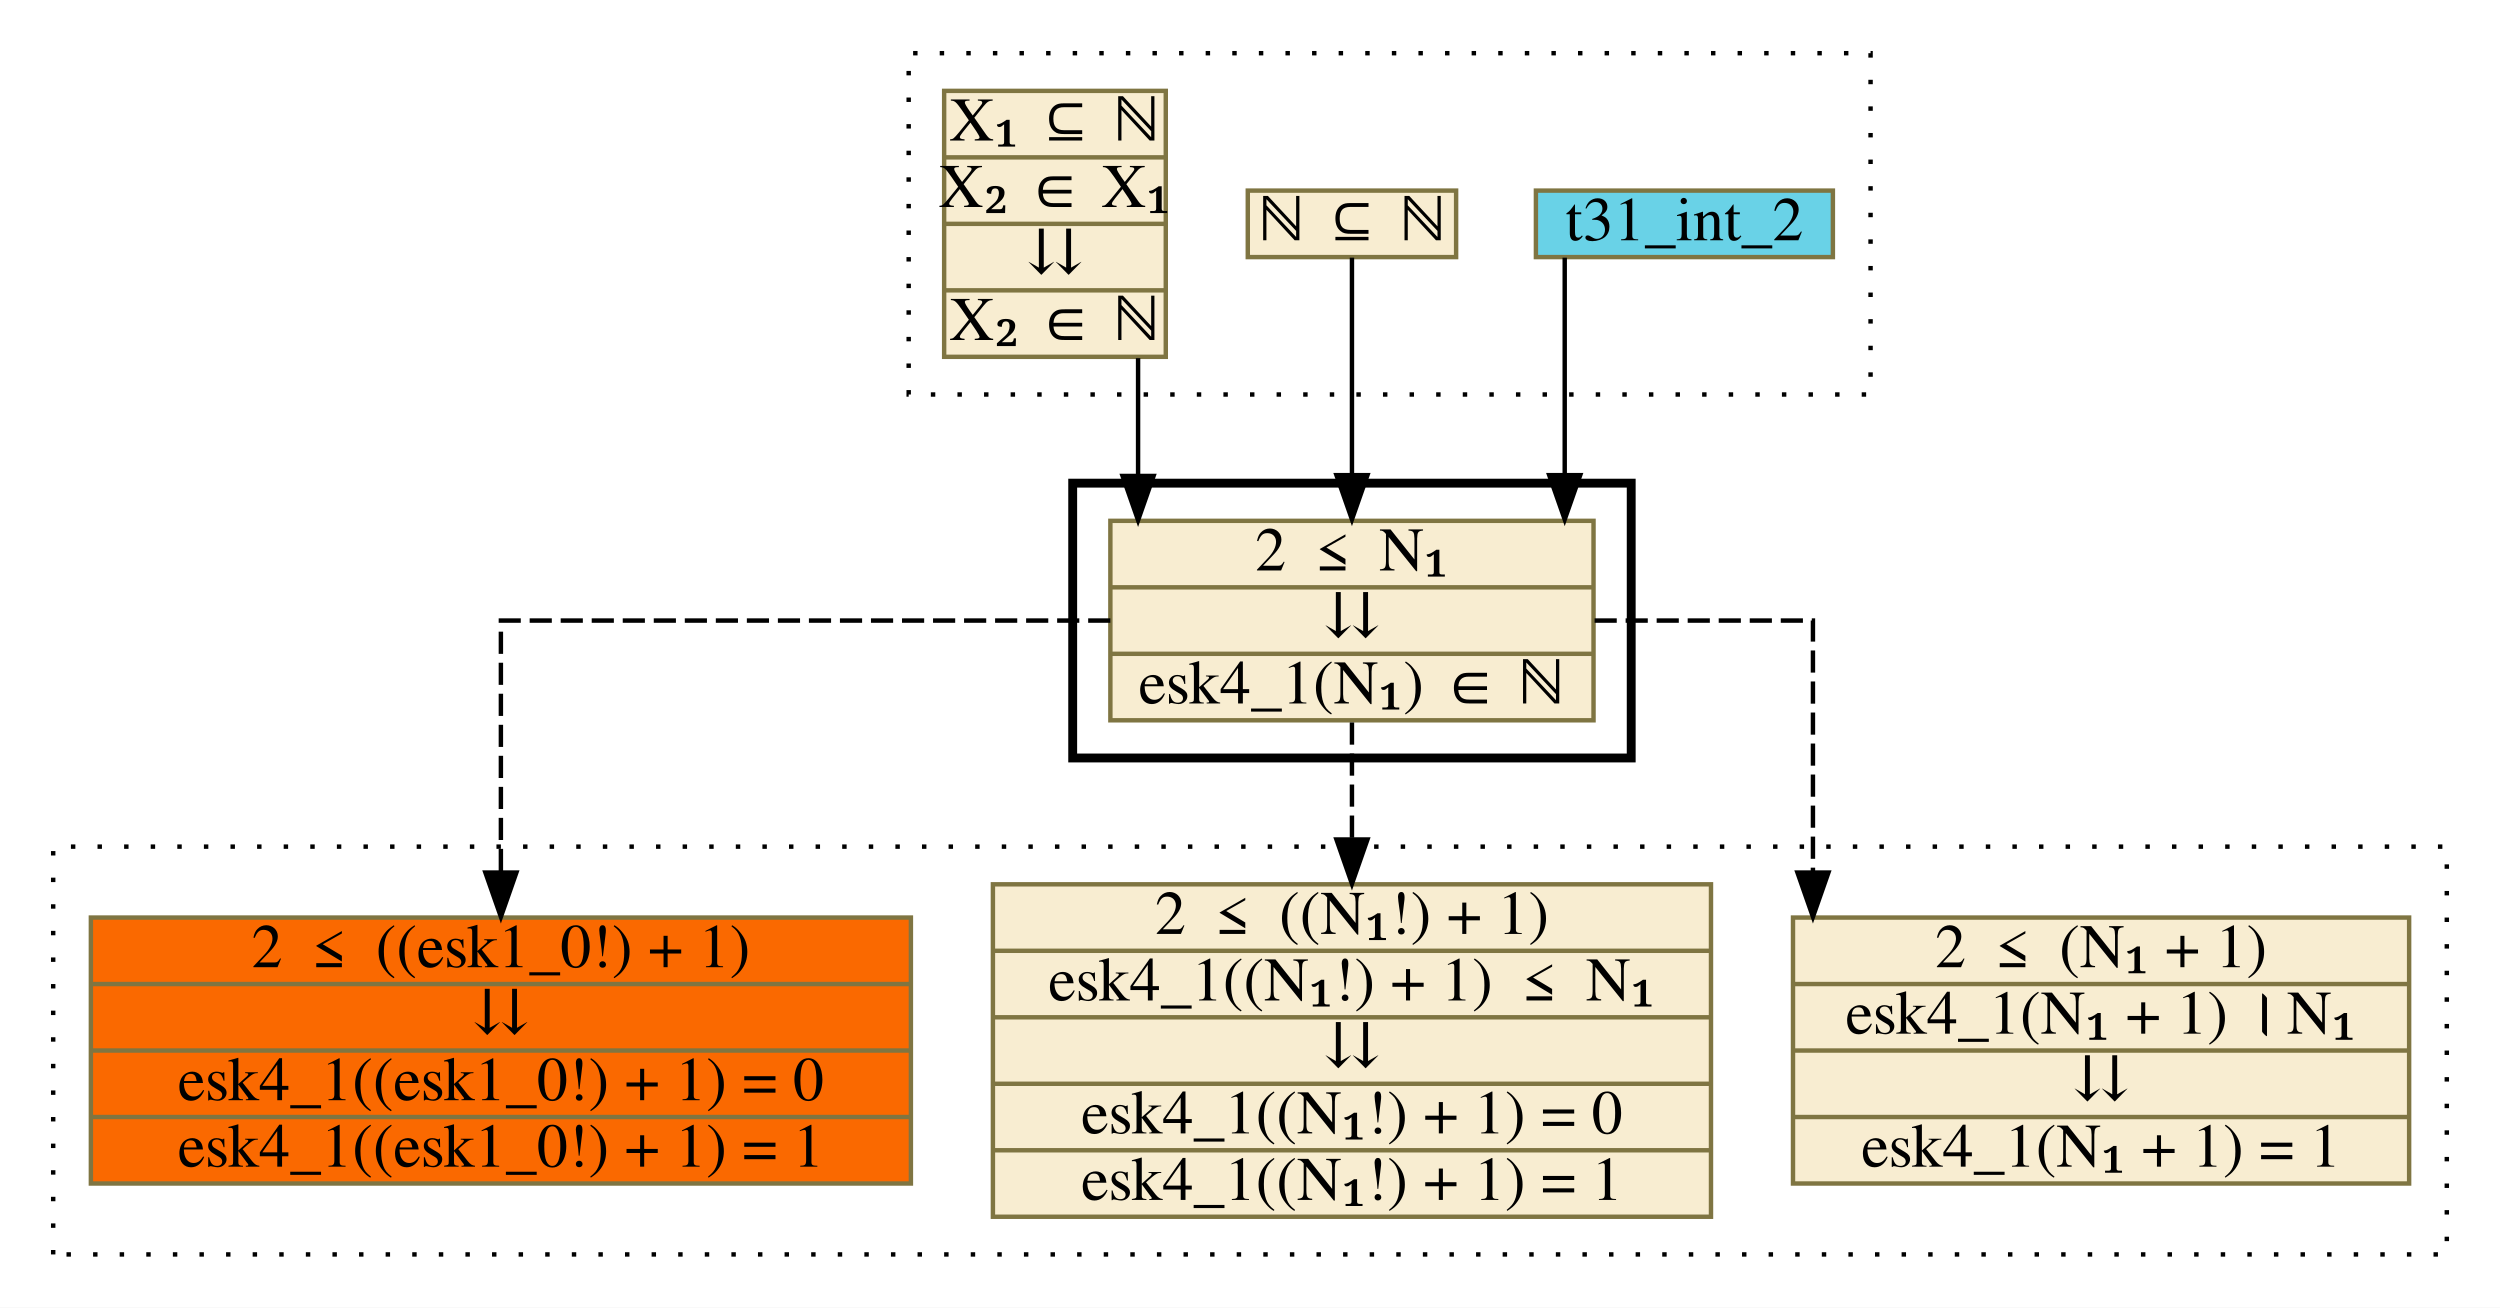
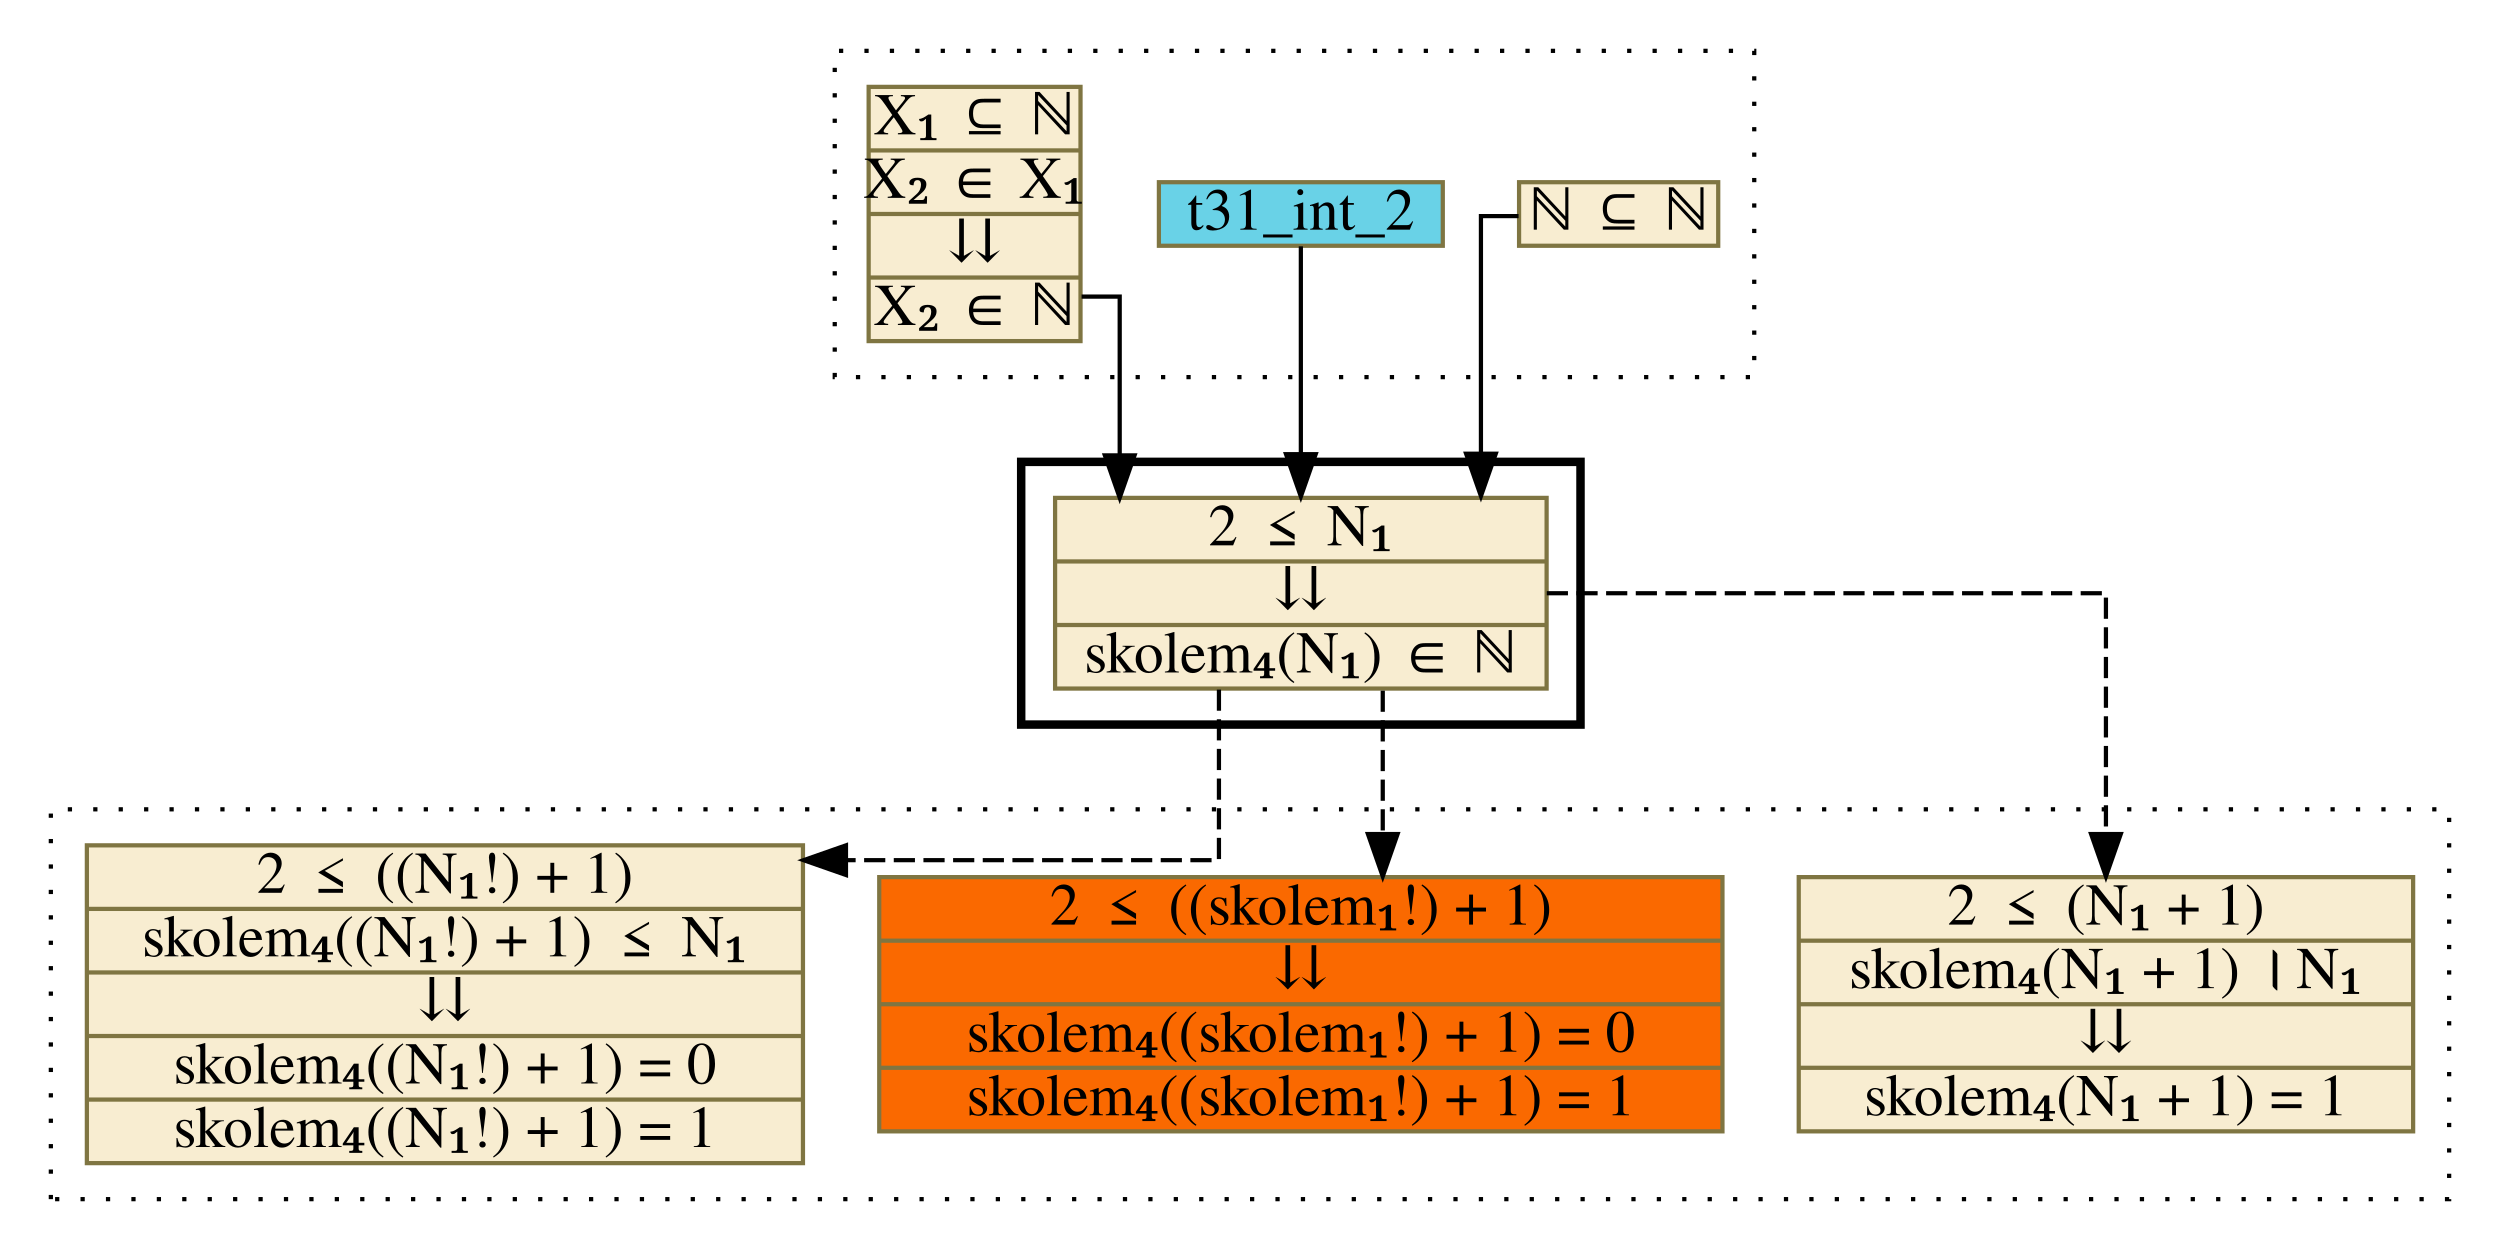
- <svg xmlns="http://www.w3.org/2000/svg" xmlns:xlink="http://www.w3.org/1999/xlink" width="564pt" height="295pt" viewBox="0.00 0.00 564.00 295.00">
+ <svg xmlns="http://www.w3.org/2000/svg" xmlns:xlink="http://www.w3.org/1999/xlink" width="590pt" height="295pt" viewBox="0.00 0.00 590.00 295.00">
  <g id="graph0" class="graph" transform="scale(1 1) rotate(0) translate(4 291)">
-     <polygon fill="white" stroke="transparent" points="-4,4 -4,-291 560,-291 560,4 -4,4" />
+     <polygon fill="white" stroke="transparent" points="-4,4 -4,-291 586,-291 586,4 -4,4" />
    <g id="clust1" class="cluster">
-       <polygon fill="none" stroke="black" stroke-dasharray="1,5" points="201,-202 201,-279 418,-279 418,-202 201,-202" />
+       <polygon fill="none" stroke="black" stroke-dasharray="1,5" points="193,-202 193,-279 410,-279 410,-202 193,-202" />
    </g>
    <g id="clust2" class="cluster">
-       <polygon fill="none" stroke="black" stroke-width="2" points="238,-120 238,-182 364,-182 364,-120 238,-120" />
+       <polygon fill="none" stroke="black" stroke-width="2" points="237,-120 237,-182 369,-182 369,-120 237,-120" />
    </g>
    <g id="clust3" class="cluster">
-       <polygon fill="none" stroke="black" stroke-dasharray="1,5" points="8,-8 8,-100 548,-100 548,-8 8,-8" />
+       <polygon fill="none" stroke="black" stroke-dasharray="1,5" points="8,-8 8,-100 574,-100 574,-8 8,-8" />
    </g>
    <g id="node1" class="node">
      <g id="a_node1">
-         <a xlink:href="http://grid01.ciirc.cvut.cz/~mptp/7.13.01_4.181.1147/html/int_2.html#T31" xlink:title="t31_int_2" target="_blank">
-           <polygon fill="#69d2e7" stroke="#7f7542" points="342.5,-233 342.5,-248 409.5,-248 409.5,-233 342.5,-233" />
-           <text text-anchor="middle" x="376" y="-236.8" font-family="Times,serif" font-size="14.00">t31_int_2</text>
+         <a xlink:href="c_0_67.html" xlink:title="{ℕ ⊆ ℕ}" target="_parent">
+           <polygon fill="#f8edd1" stroke="#7f7542" points="354.5,-233 354.5,-248 401.5,-248 401.5,-233 354.5,-233" />
+           <text text-anchor="middle" x="378" y="-236.8" font-family="Times,serif" font-size="14.00">ℕ ⊆ ℕ</text>
        </a>
      </g>
    </g>
    <g id="node4" class="node">
      <g id="a_node4">
-         <a xlink:href="c_0_55.html" xlink:title="{2 ≤ N₁|⇊|esk4_1(N₁) ∈ ℕ}" target="_parent">
-           <polygon fill="#f8edd1" stroke="#7f7542" points="246.5,-128.5 246.5,-173.5 355.5,-173.5 355.5,-128.5 246.5,-128.5" />
-           <text text-anchor="middle" x="301" y="-162.3" font-family="Times,serif" font-size="14.00">2 ≤ N₁</text>
-           <polyline fill="none" stroke="#7f7542" points="246.5,-158.5 355.5,-158.5 " />
-           <text text-anchor="middle" x="301" y="-147.3" font-family="Times,serif" font-size="14.00">⇊</text>
-           <polyline fill="none" stroke="#7f7542" points="246.5,-143.5 355.5,-143.5 " />
-           <text text-anchor="middle" x="301" y="-132.3" font-family="Times,serif" font-size="14.00">esk4_1(N₁) ∈ ℕ</text>
+         <a xlink:href="c_0_55.html" xlink:title="{2 ≤ N₁|⇊|skolem₄(N₁) ∈ ℕ}" target="_parent">
+           <polygon fill="#f8edd1" stroke="#7f7542" points="245,-128.5 245,-173.5 361,-173.5 361,-128.5 245,-128.5" />
+           <text text-anchor="middle" x="303" y="-162.3" font-family="Times,serif" font-size="14.00">2 ≤ N₁</text>
+           <polyline fill="none" stroke="#7f7542" points="245,-158.5 361,-158.5 " />
+           <text text-anchor="middle" x="303" y="-147.3" font-family="Times,serif" font-size="14.00">⇊</text>
+           <polyline fill="none" stroke="#7f7542" points="245,-143.5 361,-143.5 " />
+           <text text-anchor="middle" x="303" y="-132.3" font-family="Times,serif" font-size="14.00">skolem₄(N₁) ∈ ℕ</text>
        </a>
      </g>
    </g>
    <g id="edge1" class="edge">
-       <path fill="none" stroke="black" d="M349,-232.87C349,-232.87 349,-183.81 349,-183.81" />
-       <polygon fill="black" stroke="black" points="352.5,-183.81 349,-173.81 345.5,-183.81 352.5,-183.81" />
+       <path fill="none" stroke="black" d="M354.38,-240C349.34,-240 345.5,-240 345.5,-240 345.5,-240 345.5,-183.92 345.5,-183.92" />
+       <polygon fill="black" stroke="black" points="349,-183.92 345.5,-173.92 342,-183.92 349,-183.92" />
    </g>
    <g id="node2" class="node">
      <g id="a_node2">
-         <a xlink:href="c_0_67.html" xlink:title="{ℕ ⊆ ℕ}" target="_parent">
-           <polygon fill="#f8edd1" stroke="#7f7542" points="277.5,-233 277.5,-248 324.5,-248 324.5,-233 277.5,-233" />
-           <text text-anchor="middle" x="301" y="-236.8" font-family="Times,serif" font-size="14.00">ℕ ⊆ ℕ</text>
+         <a xlink:href="http://grid01.ciirc.cvut.cz/~mptp/7.13.01_4.181.1147/html/int_2.html#T31" xlink:title="t31_int_2" target="_blank">
+           <polygon fill="#69d2e7" stroke="#7f7542" points="269.5,-233 269.5,-248 336.5,-248 336.5,-233 269.5,-233" />
+           <text text-anchor="middle" x="303" y="-236.8" font-family="Times,serif" font-size="14.00">t31_int_2</text>
        </a>
      </g>
    </g>
    <g id="edge2" class="edge">
-       <path fill="none" stroke="black" d="M301,-232.87C301,-232.87 301,-183.81 301,-183.81" />
-       <polygon fill="black" stroke="black" points="304.5,-183.81 301,-173.81 297.5,-183.81 304.5,-183.81" />
+       <path fill="none" stroke="black" d="M303,-232.87C303,-232.87 303,-183.81 303,-183.81" />
+       <polygon fill="black" stroke="black" points="306.5,-183.81 303,-173.81 299.5,-183.81 306.5,-183.81" />
    </g>
    <g id="node3" class="node">
      <g id="a_node3">
        <a xlink:href="c_0_54.html" xlink:title="{X₁ ⊆ ℕ|X₂ ∈ X₁|⇊|X₂ ∈ ℕ}" target="_parent">
-           <polygon fill="#f8edd1" stroke="#7f7542" points="209,-210.5 209,-270.5 259,-270.5 259,-210.5 209,-210.5" />
-           <text text-anchor="middle" x="234" y="-259.3" font-family="Times,serif" font-size="14.00">X₁ ⊆ ℕ</text>
-           <polyline fill="none" stroke="#7f7542" points="209,-255.5 259,-255.5 " />
-           <text text-anchor="middle" x="234" y="-244.3" font-family="Times,serif" font-size="14.00">X₂ ∈ X₁</text>
-           <polyline fill="none" stroke="#7f7542" points="209,-240.5 259,-240.5 " />
-           <text text-anchor="middle" x="234" y="-229.3" font-family="Times,serif" font-size="14.00">⇊</text>
-           <polyline fill="none" stroke="#7f7542" points="209,-225.5 259,-225.5 " />
-           <text text-anchor="middle" x="234" y="-214.3" font-family="Times,serif" font-size="14.00">X₂ ∈ ℕ</text>
+           <polygon fill="#f8edd1" stroke="#7f7542" points="201,-210.5 201,-270.5 251,-270.5 251,-210.5 201,-210.5" />
+           <text text-anchor="middle" x="226" y="-259.3" font-family="Times,serif" font-size="14.00">X₁ ⊆ ℕ</text>
+           <polyline fill="none" stroke="#7f7542" points="201,-255.5 251,-255.5 " />
+           <text text-anchor="middle" x="226" y="-244.3" font-family="Times,serif" font-size="14.00">X₂ ∈ X₁</text>
+           <polyline fill="none" stroke="#7f7542" points="201,-240.5 251,-240.5 " />
+           <text text-anchor="middle" x="226" y="-229.3" font-family="Times,serif" font-size="14.00">⇊</text>
+           <polyline fill="none" stroke="#7f7542" points="201,-225.5 251,-225.5 " />
+           <text text-anchor="middle" x="226" y="-214.3" font-family="Times,serif" font-size="14.00">X₂ ∈ ℕ</text>
        </a>
      </g>
    </g>
    <g id="edge3" class="edge">
-       <path fill="none" stroke="black" d="M252.75,-210.2C252.75,-210.2 252.75,-183.63 252.75,-183.63" />
-       <polygon fill="black" stroke="black" points="256.25,-183.63 252.75,-173.63 249.25,-183.63 256.25,-183.63" />
+       <path fill="none" stroke="black" d="M251.25,-221C256.38,-221 260.25,-221 260.25,-221 260.25,-221 260.25,-183.53 260.25,-183.53" />
+       <polygon fill="black" stroke="black" points="263.75,-183.53 260.25,-173.53 256.75,-183.53 263.75,-183.53" />
    </g>
    <g id="node5" class="node">
      <g id="a_node5">
-         <a xlink:href="c_0_74.html" xlink:title="{2 ≤ (N₁ + 1)|esk4_1(N₁ + 1) । N₁|⇊|esk4_1(N₁ + 1) = 1}" target="_parent">
-           <polygon fill="#f8edd1" stroke="#7f7542" points="400.5,-24 400.5,-84 539.5,-84 539.5,-24 400.5,-24" />
-           <text text-anchor="middle" x="470" y="-72.8" font-family="Times,serif" font-size="14.00">2 ≤ (N₁ + 1)</text>
-           <polyline fill="none" stroke="#7f7542" points="400.5,-69 539.5,-69 " />
-           <text text-anchor="middle" x="470" y="-57.8" font-family="Times,serif" font-size="14.00">esk4_1(N₁ + 1) । N₁</text>
-           <polyline fill="none" stroke="#7f7542" points="400.5,-54 539.5,-54 " />
-           <text text-anchor="middle" x="470" y="-42.8" font-family="Times,serif" font-size="14.00">⇊</text>
-           <polyline fill="none" stroke="#7f7542" points="400.5,-39 539.5,-39 " />
-           <text text-anchor="middle" x="470" y="-27.8" font-family="Times,serif" font-size="14.00">esk4_1(N₁ + 1) = 1</text>
+         <a xlink:href="c_0_74.html" xlink:title="{2 ≤ (N₁ + 1)|skolem₄(N₁ + 1) । N₁|⇊|skolem₄(N₁ + 1) = 1}" target="_parent">
+           <polygon fill="#f8edd1" stroke="#7f7542" points="420.5,-24 420.5,-84 565.5,-84 565.5,-24 420.5,-24" />
+           <text text-anchor="middle" x="493" y="-72.8" font-family="Times,serif" font-size="14.00">2 ≤ (N₁ + 1)</text>
+           <polyline fill="none" stroke="#7f7542" points="420.5,-69 565.5,-69 " />
+           <text text-anchor="middle" x="493" y="-57.8" font-family="Times,serif" font-size="14.00">skolem₄(N₁ + 1) । N₁</text>
+           <polyline fill="none" stroke="#7f7542" points="420.5,-54 565.5,-54 " />
+           <text text-anchor="middle" x="493" y="-42.8" font-family="Times,serif" font-size="14.00">⇊</text>
+           <polyline fill="none" stroke="#7f7542" points="420.5,-39 565.5,-39 " />
+           <text text-anchor="middle" x="493" y="-27.8" font-family="Times,serif" font-size="14.00">skolem₄(N₁ + 1) = 1</text>
        </a>
      </g>
    </g>
    <g id="edge4" class="edge">
-       <path fill="none" stroke="black" stroke-dasharray="5,2" d="M355.74,-151C380.8,-151 405,-151 405,-151 405,-151 405,-94.16 405,-94.16" />
-       <polygon fill="black" stroke="black" points="408.5,-94.16 405,-84.16 401.5,-94.16 408.5,-94.16" />
+       <path fill="none" stroke="black" stroke-dasharray="5,2" d="M361.04,-151C416.91,-151 493,-151 493,-151 493,-151 493,-94.16 493,-94.16" />
+       <polygon fill="black" stroke="black" points="496.5,-94.16 493,-84.16 489.5,-94.16 496.5,-94.16" />
    </g>
    <g id="node6" class="node">
      <g id="a_node6">
-         <a xlink:href="c_0_89.html" xlink:title="{2 ≤ ((N₁!) + 1)|esk4_1((N₁!) + 1) ≤ N₁|⇊|esk4_1((N₁!) + 1) = 0|esk4_1((N₁!) + 1) = 1}" target="_parent">
-           <polygon fill="#f8edd1" stroke="#7f7542" points="220,-16.5 220,-91.5 382,-91.5 382,-16.5 220,-16.5" />
-           <text text-anchor="middle" x="301" y="-80.3" font-family="Times,serif" font-size="14.00">2 ≤ ((N₁!) + 1)</text>
-           <polyline fill="none" stroke="#7f7542" points="220,-76.5 382,-76.5 " />
-           <text text-anchor="middle" x="301" y="-65.3" font-family="Times,serif" font-size="14.00">esk4_1((N₁!) + 1) ≤ N₁</text>
-           <polyline fill="none" stroke="#7f7542" points="220,-61.5 382,-61.5 " />
-           <text text-anchor="middle" x="301" y="-50.3" font-family="Times,serif" font-size="14.00">⇊</text>
-           <polyline fill="none" stroke="#7f7542" points="220,-46.5 382,-46.5 " />
-           <text text-anchor="middle" x="301" y="-35.3" font-family="Times,serif" font-size="14.00">esk4_1((N₁!) + 1) = 0</text>
-           <polyline fill="none" stroke="#7f7542" points="220,-31.5 382,-31.5 " />
-           <text text-anchor="middle" x="301" y="-20.3" font-family="Times,serif" font-size="14.00">esk4_1((N₁!) + 1) = 1</text>
+         <a xlink:href="c_0_102.html" xlink:title="{2 ≤ ((skolem₁!) + 1)|⇊|skolem₄((skolem₁!) + 1) = 0|skolem₄((skolem₁!) + 1) = 1}" target="_parent">
+           <polygon fill="#fa6900" stroke="#7f7542" points="203.5,-24 203.5,-84 402.5,-84 402.5,-24 203.5,-24" />
+           <text text-anchor="middle" x="303" y="-72.8" font-family="Times,serif" font-size="14.00">2 ≤ ((skolem₁!) + 1)</text>
+           <polyline fill="none" stroke="#7f7542" points="203.5,-69 402.5,-69 " />
+           <text text-anchor="middle" x="303" y="-57.8" font-family="Times,serif" font-size="14.00">⇊</text>
+           <polyline fill="none" stroke="#7f7542" points="203.5,-54 402.5,-54 " />
+           <text text-anchor="middle" x="303" y="-42.8" font-family="Times,serif" font-size="14.00">skolem₄((skolem₁!) + 1) = 0</text>
+           <polyline fill="none" stroke="#7f7542" points="203.5,-39 402.5,-39 " />
+           <text text-anchor="middle" x="303" y="-27.8" font-family="Times,serif" font-size="14.00">skolem₄((skolem₁!) + 1) = 1</text>
        </a>
      </g>
    </g>
    <g id="edge5" class="edge">
-       <path fill="none" stroke="black" stroke-dasharray="5,2" d="M301,-128.01C301,-128.01 301,-101.61 301,-101.61" />
-       <polygon fill="black" stroke="black" points="304.5,-101.61 301,-91.61 297.5,-101.61 304.5,-101.61" />
+       <path fill="none" stroke="black" stroke-dasharray="5,2" d="M322.33,-128.01C322.33,-128.01 322.33,-94.17 322.33,-94.17" />
+       <polygon fill="black" stroke="black" points="325.83,-94.17 322.33,-84.17 318.83,-94.17 325.83,-94.17" />
    </g>
    <g id="node7" class="node">
      <g id="a_node7">
-         <a xlink:href="c_0_102.html" xlink:title="{2 ≤ ((esk1_0!) + 1)|⇊|esk4_1((esk1_0!) + 1) = 0|esk4_1((esk1_0!) + 1) = 1}" target="_parent">
-           <polygon fill="#fa6900" stroke="#7f7542" points="16.5,-24 16.5,-84 201.5,-84 201.5,-24 16.5,-24" />
-           <text text-anchor="middle" x="109" y="-72.8" font-family="Times,serif" font-size="14.00">2 ≤ ((esk1_0!) + 1)</text>
-           <polyline fill="none" stroke="#7f7542" points="16.5,-69 201.5,-69 " />
-           <text text-anchor="middle" x="109" y="-57.8" font-family="Times,serif" font-size="14.00">⇊</text>
-           <polyline fill="none" stroke="#7f7542" points="16.5,-54 201.5,-54 " />
-           <text text-anchor="middle" x="109" y="-42.8" font-family="Times,serif" font-size="14.00">esk4_1((esk1_0!) + 1) = 0</text>
-           <polyline fill="none" stroke="#7f7542" points="16.5,-39 201.5,-39 " />
-           <text text-anchor="middle" x="109" y="-27.8" font-family="Times,serif" font-size="14.00">esk4_1((esk1_0!) + 1) = 1</text>
+         <a xlink:href="c_0_89.html" xlink:title="{2 ≤ ((N₁!) + 1)|skolem₄((N₁!) + 1) ≤ N₁|⇊|skolem₄((N₁!) + 1) = 0|skolem₄((N₁!) + 1) = 1}" target="_parent">
+           <polygon fill="#f8edd1" stroke="#7f7542" points="16.5,-16.5 16.5,-91.5 185.5,-91.5 185.5,-16.5 16.5,-16.5" />
+           <text text-anchor="middle" x="101" y="-80.3" font-family="Times,serif" font-size="14.00">2 ≤ ((N₁!) + 1)</text>
+           <polyline fill="none" stroke="#7f7542" points="16.5,-76.5 185.5,-76.5 " />
+           <text text-anchor="middle" x="101" y="-65.3" font-family="Times,serif" font-size="14.00">skolem₄((N₁!) + 1) ≤ N₁</text>
+           <polyline fill="none" stroke="#7f7542" points="16.5,-61.5 185.5,-61.5 " />
+           <text text-anchor="middle" x="101" y="-50.3" font-family="Times,serif" font-size="14.00">⇊</text>
+           <polyline fill="none" stroke="#7f7542" points="16.5,-46.5 185.5,-46.5 " />
+           <text text-anchor="middle" x="101" y="-35.3" font-family="Times,serif" font-size="14.00">skolem₄((N₁!) + 1) = 0</text>
+           <polyline fill="none" stroke="#7f7542" points="16.5,-31.5 185.5,-31.5 " />
+           <text text-anchor="middle" x="101" y="-20.3" font-family="Times,serif" font-size="14.00">skolem₄((N₁!) + 1) = 1</text>
        </a>
      </g>
    </g>
    <g id="edge6" class="edge">
-       <path fill="none" stroke="black" stroke-dasharray="5,2" d="M246.49,-151C189.73,-151 109,-151 109,-151 109,-151 109,-94.16 109,-94.16" />
-       <polygon fill="black" stroke="black" points="112.5,-94.16 109,-84.16 105.5,-94.16 112.5,-94.16" />
+       <path fill="none" stroke="black" stroke-dasharray="5,2" d="M283.67,-128.26C283.67,-110.21 283.67,-88 283.67,-88 283.67,-88 195.65,-88 195.65,-88" />
+       <polygon fill="black" stroke="black" points="195.65,-84.5 185.65,-88 195.65,-91.5 195.65,-84.5" />
    </g>
  </g>
</svg>
